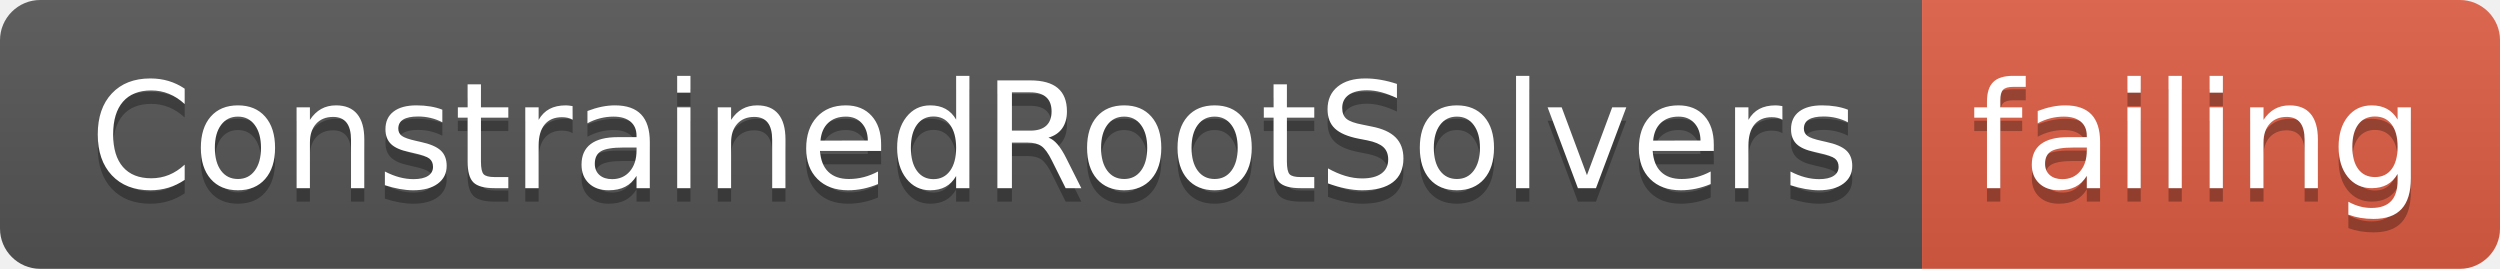
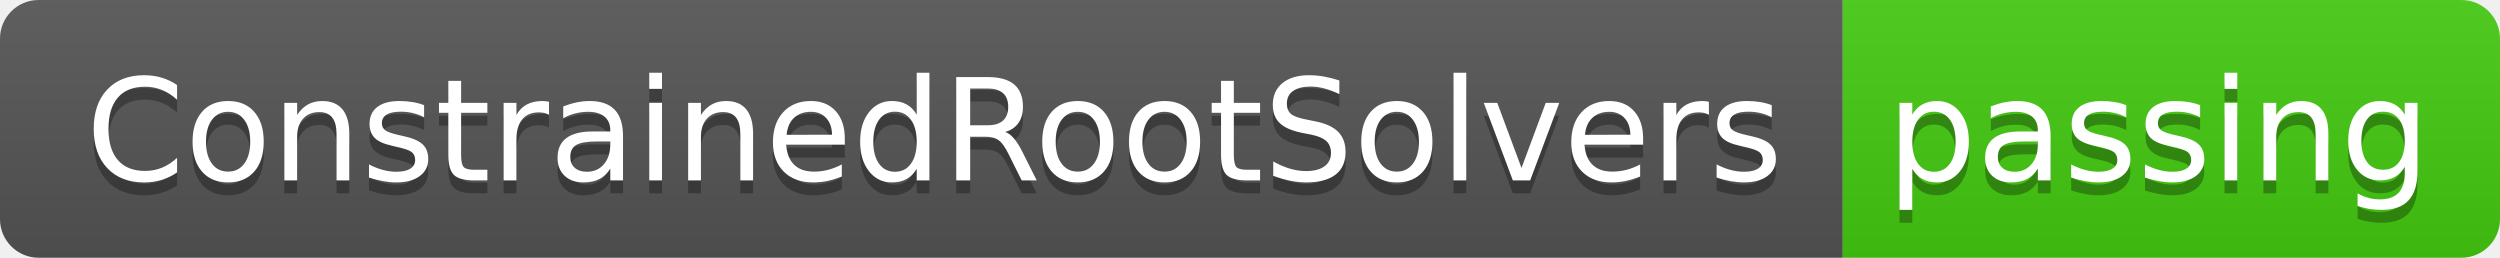
- <svg xmlns="http://www.w3.org/2000/svg" width="186" height="20">
+ <svg xmlns="http://www.w3.org/2000/svg" width="194" height="20">
  <linearGradient id="smooth" x2="0" y2="100%">
    <stop offset="0" stop-color="#bbb" stop-opacity=".1" />
    <stop offset="1" stop-opacity=".1" />
  </linearGradient>
  <clipPath id="round">
-     <rect width="186" height="20" rx="3" fill="#fff" />
+     <rect width="194" height="20" rx="3" fill="#fff" />
  </clipPath>
  <g clip-path="url(#round)">
    <rect width="143" height="20" fill="#555" />
-     <rect x="143" width="43" height="20" fill="#e05d44" />
-     <rect width="186" height="20" fill="url(#smooth)" />
+     <rect x="143" width="51" height="20" fill="#4c1" />
+     <rect width="194" height="20" fill="url(#smooth)" />
  </g>
  <g fill="#fff" text-anchor="middle" font-family="DejaVu Sans,Verdana,Geneva,sans-serif" font-size="110">
    <text x="725" y="150" fill="#010101" fill-opacity=".3" transform="scale(0.1)" textLength="1330" lengthAdjust="spacing">ConstrainedRootSolvers</text>
    <text x="725" y="140" transform="scale(0.1)" textLength="1330" lengthAdjust="spacing">ConstrainedRootSolvers</text>
-     <text x="1635" y="150" fill="#010101" fill-opacity=".3" transform="scale(0.1)" textLength="330" lengthAdjust="spacing">failing</text>
-     <text x="1635" y="140" transform="scale(0.1)" textLength="330" lengthAdjust="spacing">failing</text>
+     <text x="1675" y="150" fill="#010101" fill-opacity=".3" transform="scale(0.1)" textLength="410" lengthAdjust="spacing">passing</text>
+     <text x="1675" y="140" transform="scale(0.1)" textLength="410" lengthAdjust="spacing">passing</text>
  </g>
</svg>
